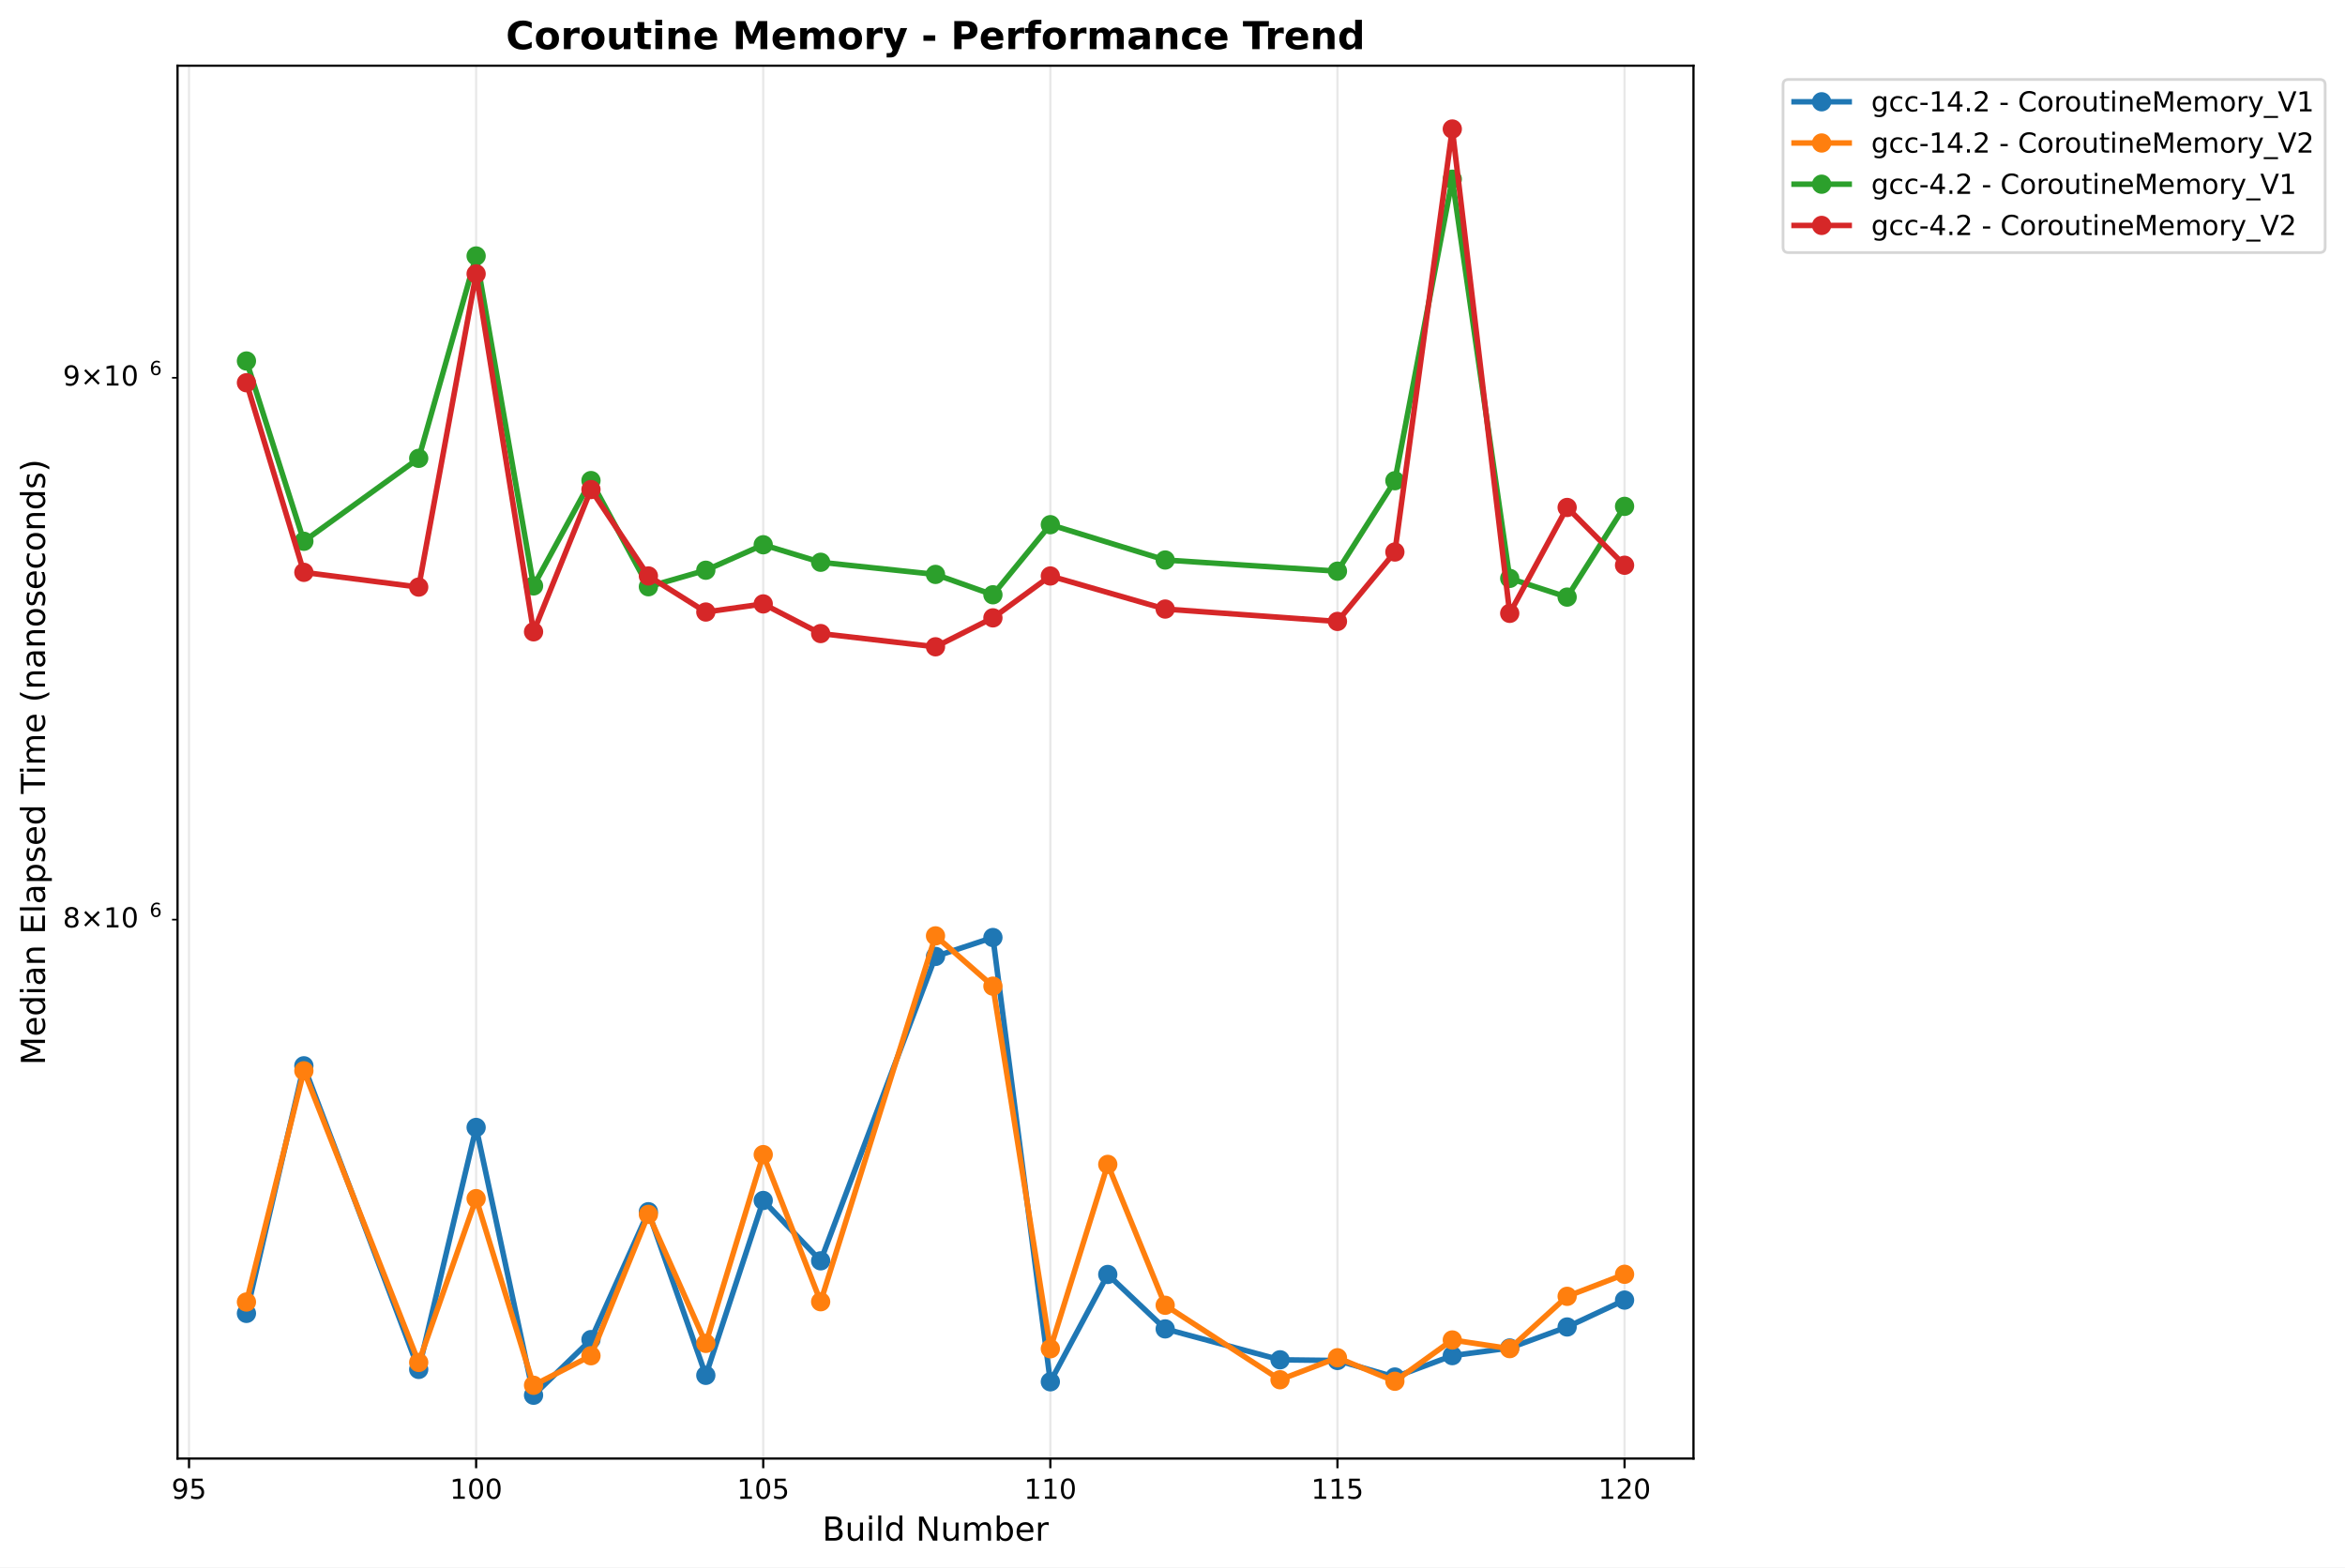
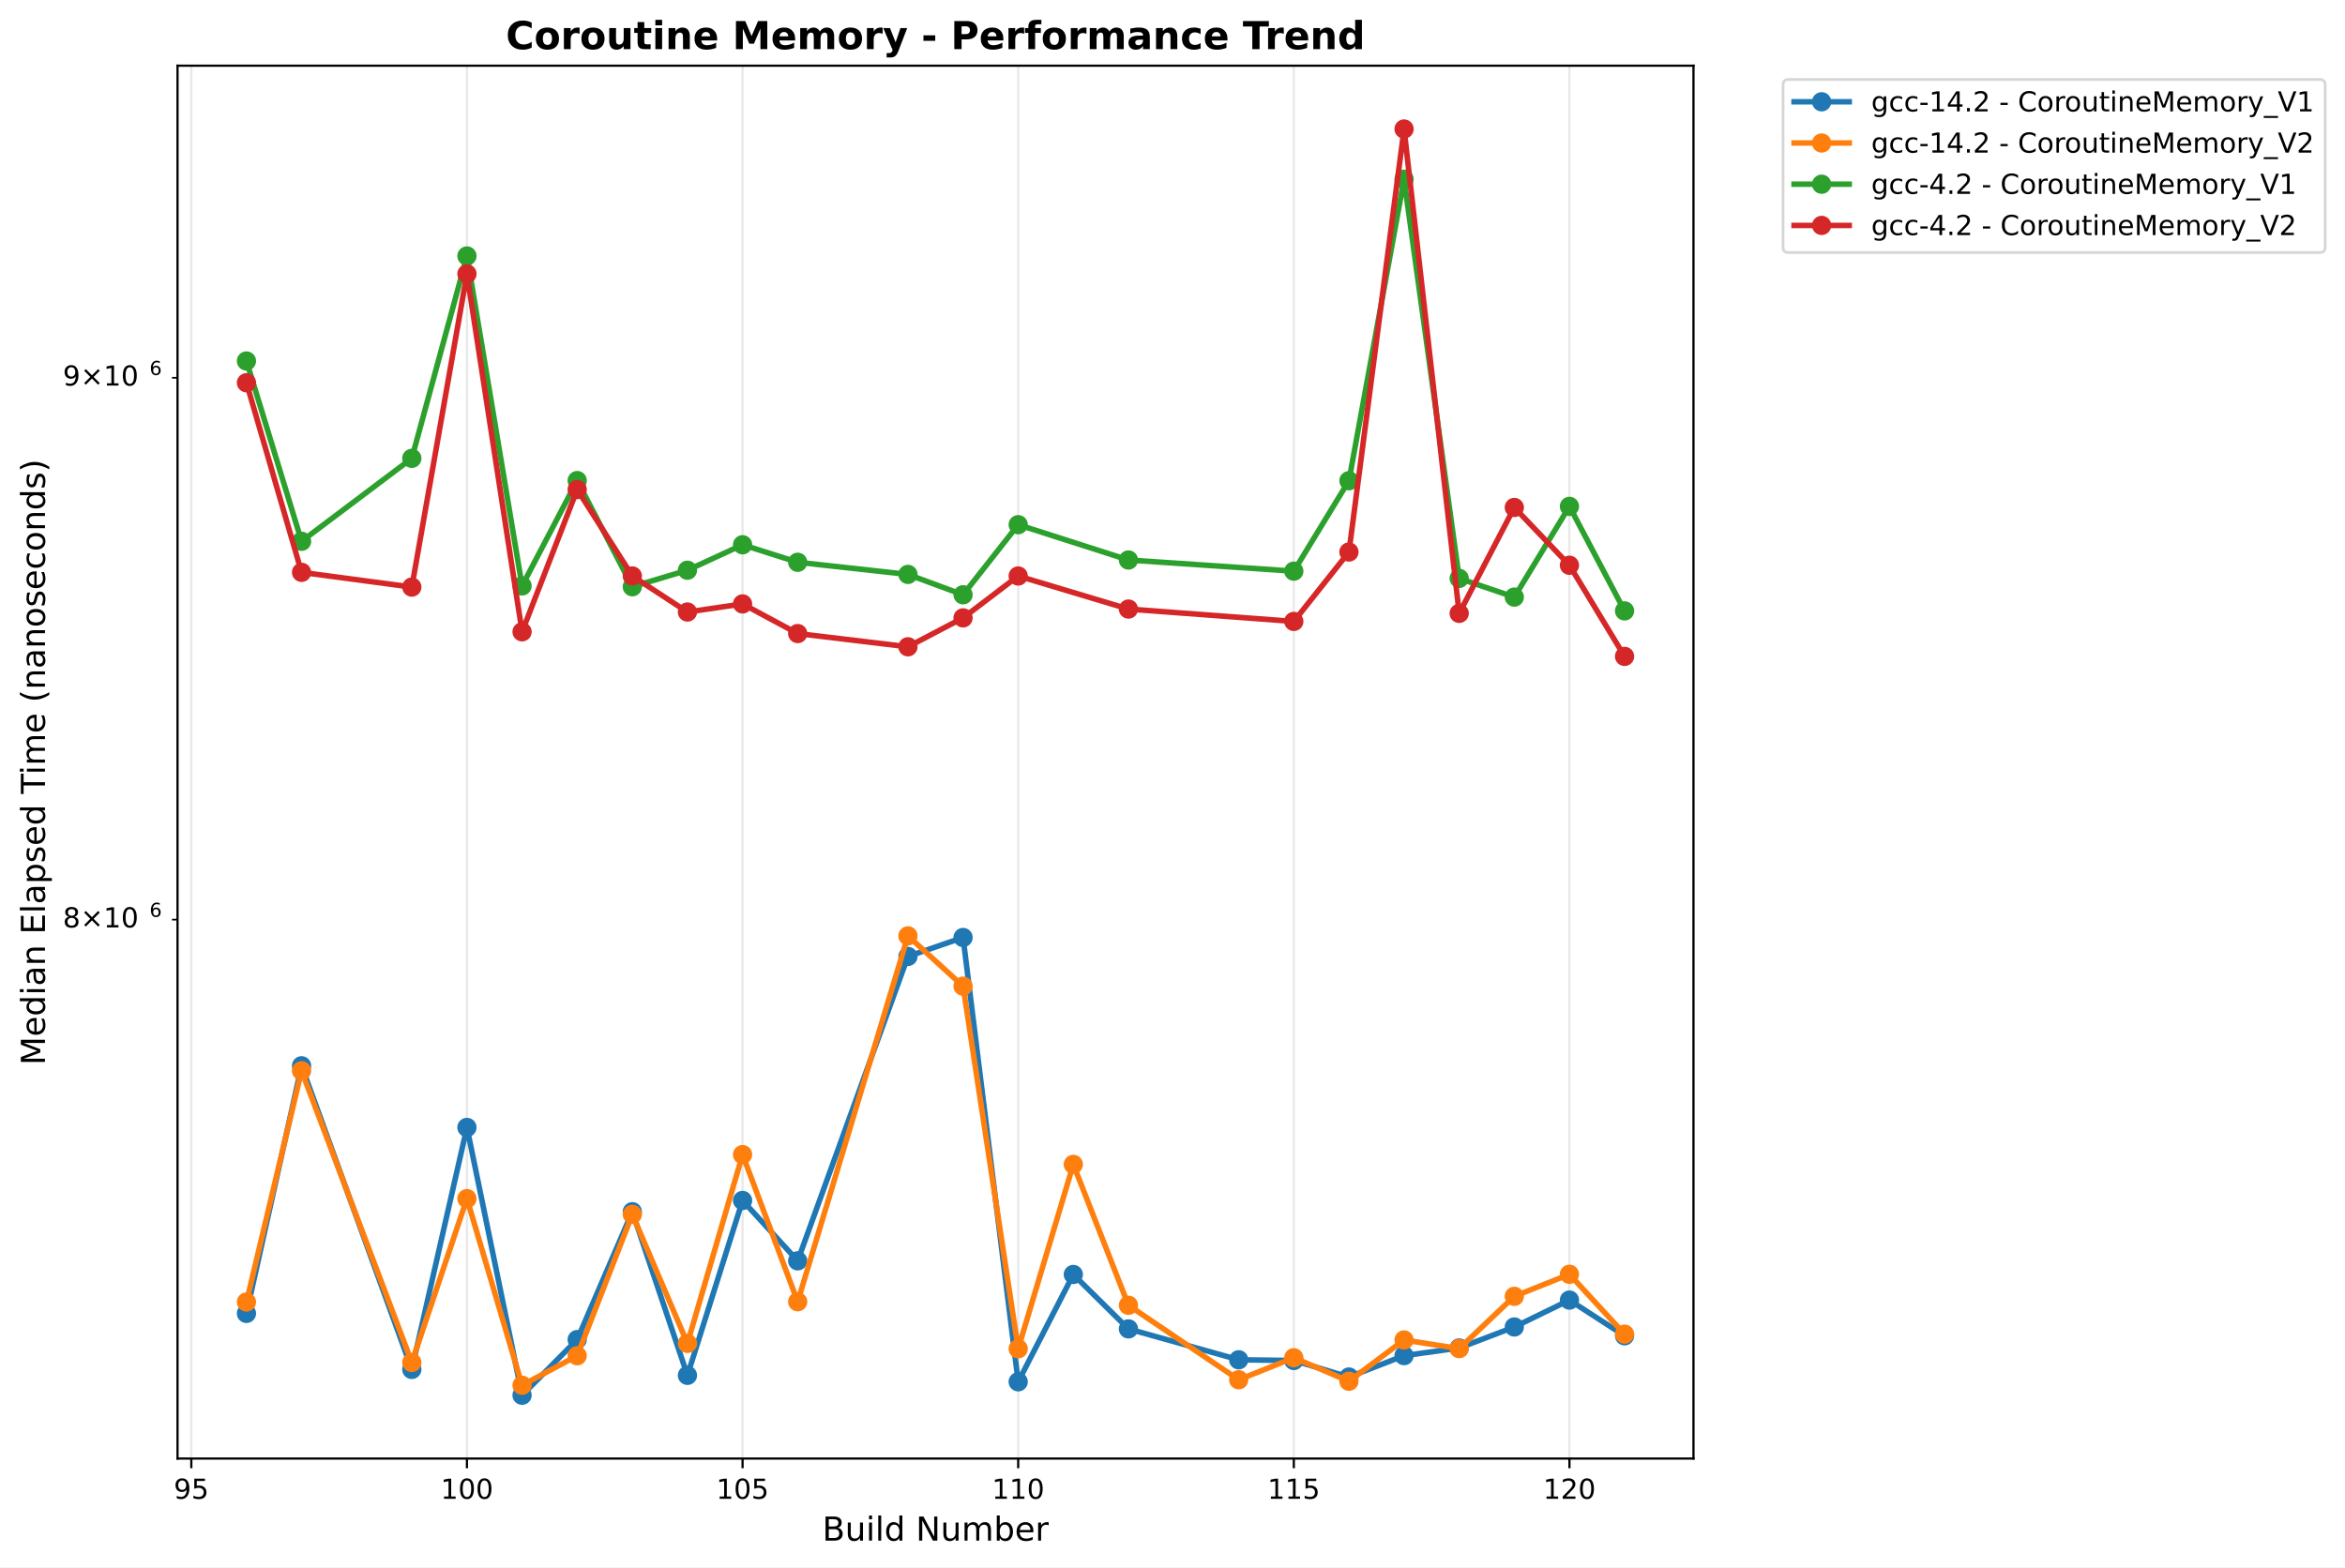
<svg xmlns="http://www.w3.org/2000/svg" xmlns:xlink="http://www.w3.org/1999/xlink" width="850.821pt" height="568.8pt" viewBox="0 0 850.821 568.8" version="1.1">
  <defs>
    <style type="text/css">*{stroke-linejoin: round; stroke-linecap: butt}</style>
  </defs>
  <g id="figure_1">
    <g id="patch_1">
      <path d="M 0 568.8  L 850.821 568.8  L 850.821 0  L 0 0  z " style="fill: #ffffff" />
    </g>
    <g id="axes_1">
      <g id="patch_2">
        <path d="M 64.414 529.308  L 614.431 529.308  L 614.431 23.838  L 64.414 23.838  z " style="fill: #ffffff" />
      </g>
      <g id="matplotlib.axis_1">
        <g id="xtick_1">
          <g id="line2d_1">
-             <path d="M 68.581 529.308  L 68.581 23.838  " clip-path="url(#pb25d92cfa5)" style="fill: none; stroke: #b0b0b0; stroke-opacity: 0.3; stroke-width: 0.8; stroke-linecap: square" />
+             <path d="M 69.414 529.308  L 69.414 23.838  " clip-path="url(#pb95350a898)" style="fill: none; stroke: #b0b0b0; stroke-opacity: 0.3; stroke-width: 0.8; stroke-linecap: square" />
          </g>
          <g id="line2d_2">
            <defs>
-               <path id="md4357efa94" d="M 0 0  L 0 3.5  " style="stroke: #000000; stroke-width: 0.8" />
+               <path id="me79a265350" d="M 0 0  L 0 3.5  " style="stroke: #000000; stroke-width: 0.8" />
            </defs>
            <g>
-               <use xlink:href="#md4357efa94" x="68.581" y="529.308" style="stroke: #000000; stroke-width: 0.8" />
+               <use xlink:href="#me79a265350" x="69.414" y="529.308" style="stroke: #000000; stroke-width: 0.8" />
            </g>
          </g>
          <g id="text_1">
-             <text style="font: 10px 'DejaVu Sans', 'Bitstream Vera Sans', 'Computer Modern Sans Serif', 'Lucida Grande', 'Verdana', 'Geneva', 'Lucid', 'Arial', 'Helvetica', 'Avant Garde', sans-serif; text-anchor: middle" x="68.581" y="543.907" transform="rotate(-0 68.58055 543.9066)">95</text>
+             <text style="font: 10px 'DejaVu Sans', 'Bitstream Vera Sans', 'Computer Modern Sans Serif', 'Lucida Grande', 'Verdana', 'Geneva', 'Lucid', 'Arial', 'Helvetica', 'Avant Garde', sans-serif; text-anchor: middle" x="69.414" y="543.907" transform="rotate(-0 69.41391 543.9066)">95</text>
          </g>
        </g>
        <g id="xtick_2">
          <g id="line2d_3">
-             <path d="M 172.75 529.308  L 172.75 23.838  " clip-path="url(#pb25d92cfa5)" style="fill: none; stroke: #b0b0b0; stroke-opacity: 0.3; stroke-width: 0.8; stroke-linecap: square" />
+             <path d="M 169.417 529.308  L 169.417 23.838  " clip-path="url(#pb95350a898)" style="fill: none; stroke: #b0b0b0; stroke-opacity: 0.3; stroke-width: 0.8; stroke-linecap: square" />
          </g>
          <g id="line2d_4">
            <g>
-               <use xlink:href="#md4357efa94" x="172.75" y="529.308" style="stroke: #000000; stroke-width: 0.8" />
+               <use xlink:href="#me79a265350" x="169.417" y="529.308" style="stroke: #000000; stroke-width: 0.8" />
            </g>
          </g>
          <g id="text_2">
-             <text style="font: 10px 'DejaVu Sans', 'Bitstream Vera Sans', 'Computer Modern Sans Serif', 'Lucida Grande', 'Verdana', 'Geneva', 'Lucid', 'Arial', 'Helvetica', 'Avant Garde', sans-serif; text-anchor: middle" x="172.75" y="543.907" transform="rotate(-0 172.7505 543.9066)">100</text>
+             <text style="font: 10px 'DejaVu Sans', 'Bitstream Vera Sans', 'Computer Modern Sans Serif', 'Lucida Grande', 'Verdana', 'Geneva', 'Lucid', 'Arial', 'Helvetica', 'Avant Garde', sans-serif; text-anchor: middle" x="169.417" y="543.907" transform="rotate(-0 169.417 543.9066)">100</text>
          </g>
        </g>
        <g id="xtick_3">
          <g id="line2d_5">
-             <path d="M 276.92 529.308  L 276.92 23.838  " clip-path="url(#pb25d92cfa5)" style="fill: none; stroke: #b0b0b0; stroke-opacity: 0.3; stroke-width: 0.8; stroke-linecap: square" />
+             <path d="M 269.42 529.308  L 269.42 23.838  " clip-path="url(#pb95350a898)" style="fill: none; stroke: #b0b0b0; stroke-opacity: 0.3; stroke-width: 0.8; stroke-linecap: square" />
          </g>
          <g id="line2d_6">
            <g>
-               <use xlink:href="#md4357efa94" x="276.92" y="529.308" style="stroke: #000000; stroke-width: 0.8" />
+               <use xlink:href="#me79a265350" x="269.42" y="529.308" style="stroke: #000000; stroke-width: 0.8" />
            </g>
          </g>
          <g id="text_3">
-             <text style="font: 10px 'DejaVu Sans', 'Bitstream Vera Sans', 'Computer Modern Sans Serif', 'Lucida Grande', 'Verdana', 'Geneva', 'Lucid', 'Arial', 'Helvetica', 'Avant Garde', sans-serif; text-anchor: middle" x="276.92" y="543.907" transform="rotate(-0 276.9204 543.9066)">105</text>
+             <text style="font: 10px 'DejaVu Sans', 'Bitstream Vera Sans', 'Computer Modern Sans Serif', 'Lucida Grande', 'Verdana', 'Geneva', 'Lucid', 'Arial', 'Helvetica', 'Avant Garde', sans-serif; text-anchor: middle" x="269.42" y="543.907" transform="rotate(-0 269.4202 543.9066)">105</text>
          </g>
        </g>
        <g id="xtick_4">
          <g id="line2d_7">
-             <path d="M 381.09 529.308  L 381.09 23.838  " clip-path="url(#pb25d92cfa5)" style="fill: none; stroke: #b0b0b0; stroke-opacity: 0.3; stroke-width: 0.8; stroke-linecap: square" />
+             <path d="M 369.423 529.308  L 369.423 23.838  " clip-path="url(#pb95350a898)" style="fill: none; stroke: #b0b0b0; stroke-opacity: 0.3; stroke-width: 0.8; stroke-linecap: square" />
          </g>
          <g id="line2d_8">
            <g>
-               <use xlink:href="#md4357efa94" x="381.09" y="529.308" style="stroke: #000000; stroke-width: 0.8" />
+               <use xlink:href="#me79a265350" x="369.423" y="529.308" style="stroke: #000000; stroke-width: 0.8" />
            </g>
          </g>
          <g id="text_4">
-             <text style="font: 10px 'DejaVu Sans', 'Bitstream Vera Sans', 'Computer Modern Sans Serif', 'Lucida Grande', 'Verdana', 'Geneva', 'Lucid', 'Arial', 'Helvetica', 'Avant Garde', sans-serif; text-anchor: middle" x="381.09" y="543.907" transform="rotate(-0 381.0903 543.9066)">110</text>
+             <text style="font: 10px 'DejaVu Sans', 'Bitstream Vera Sans', 'Computer Modern Sans Serif', 'Lucida Grande', 'Verdana', 'Geneva', 'Lucid', 'Arial', 'Helvetica', 'Avant Garde', sans-serif; text-anchor: middle" x="369.423" y="543.907" transform="rotate(-0 369.4233 543.9066)">110</text>
          </g>
        </g>
        <g id="xtick_5">
          <g id="line2d_9">
-             <path d="M 485.26 529.308  L 485.26 23.838  " clip-path="url(#pb25d92cfa5)" style="fill: none; stroke: #b0b0b0; stroke-opacity: 0.3; stroke-width: 0.8; stroke-linecap: square" />
+             <path d="M 469.426 529.308  L 469.426 23.838  " clip-path="url(#pb95350a898)" style="fill: none; stroke: #b0b0b0; stroke-opacity: 0.3; stroke-width: 0.8; stroke-linecap: square" />
          </g>
          <g id="line2d_10">
            <g>
-               <use xlink:href="#md4357efa94" x="485.26" y="529.308" style="stroke: #000000; stroke-width: 0.8" />
+               <use xlink:href="#me79a265350" x="469.426" y="529.308" style="stroke: #000000; stroke-width: 0.8" />
            </g>
          </g>
          <g id="text_5">
-             <text style="font: 10px 'DejaVu Sans', 'Bitstream Vera Sans', 'Computer Modern Sans Serif', 'Lucida Grande', 'Verdana', 'Geneva', 'Lucid', 'Arial', 'Helvetica', 'Avant Garde', sans-serif; text-anchor: middle" x="485.26" y="543.907" transform="rotate(-0 485.2602 543.9066)">115</text>
+             <text style="font: 10px 'DejaVu Sans', 'Bitstream Vera Sans', 'Computer Modern Sans Serif', 'Lucida Grande', 'Verdana', 'Geneva', 'Lucid', 'Arial', 'Helvetica', 'Avant Garde', sans-serif; text-anchor: middle" x="469.426" y="543.907" transform="rotate(-0 469.4264 543.9066)">115</text>
          </g>
        </g>
        <g id="xtick_6">
          <g id="line2d_11">
-             <path d="M 589.43 529.308  L 589.43 23.838  " clip-path="url(#pb25d92cfa5)" style="fill: none; stroke: #b0b0b0; stroke-opacity: 0.3; stroke-width: 0.8; stroke-linecap: square" />
+             <path d="M 569.43 529.308  L 569.43 23.838  " clip-path="url(#pb95350a898)" style="fill: none; stroke: #b0b0b0; stroke-opacity: 0.3; stroke-width: 0.8; stroke-linecap: square" />
          </g>
          <g id="line2d_12">
            <g>
-               <use xlink:href="#md4357efa94" x="589.43" y="529.308" style="stroke: #000000; stroke-width: 0.8" />
+               <use xlink:href="#me79a265350" x="569.43" y="529.308" style="stroke: #000000; stroke-width: 0.8" />
            </g>
          </g>
          <g id="text_6">
-             <text style="font: 10px 'DejaVu Sans', 'Bitstream Vera Sans', 'Computer Modern Sans Serif', 'Lucida Grande', 'Verdana', 'Geneva', 'Lucid', 'Arial', 'Helvetica', 'Avant Garde', sans-serif; text-anchor: middle" x="589.43" y="543.907" transform="rotate(-0 589.4302 543.9066)">120</text>
+             <text style="font: 10px 'DejaVu Sans', 'Bitstream Vera Sans', 'Computer Modern Sans Serif', 'Lucida Grande', 'Verdana', 'Geneva', 'Lucid', 'Arial', 'Helvetica', 'Avant Garde', sans-serif; text-anchor: middle" x="569.43" y="543.907" transform="rotate(-0 569.4295 543.9066)">120</text>
          </g>
        </g>
        <g id="text_7">
          <text style="font: 12px 'DejaVu Sans', 'Bitstream Vera Sans', 'Computer Modern Sans Serif', 'Lucida Grande', 'Verdana', 'Geneva', 'Lucid', 'Arial', 'Helvetica', 'Avant Garde', sans-serif; text-anchor: middle" x="339.422" y="559.104" transform="rotate(-0 339.4223 559.1044)">Build Number</text>
        </g>
      </g>
      <g id="matplotlib.axis_2">
        <g id="ytick_1">
          <g id="line2d_13">
            <defs>
-               <path id="mbf59b3b557" d="M 0 0  L -2 0  " style="stroke: #000000; stroke-width: 0.6" />
+               <path id="ma17846e182" d="M 0 0  L -2 0  " style="stroke: #000000; stroke-width: 0.6" />
            </defs>
            <g>
-               <use xlink:href="#mbf59b3b557" x="64.414" y="333.737" style="stroke: #000000; stroke-width: 0.6" />
+               <use xlink:href="#ma17846e182" x="64.414" y="333.737" style="stroke: #000000; stroke-width: 0.6" />
            </g>
          </g>
          <g id="text_8">
            <g transform="translate(22.81375 337.5366)">
              <text>
                <tspan style="font: 10px 'DejaVu Sans'" x="0 8.311 18.638 25" y="-0.977">8×10</tspan>
                <tspan style="font: 7px 'DejaVu Sans'" x="31.458" y="-4.805">6</tspan>
              </text>
            </g>
          </g>
        </g>
        <g id="ytick_2">
          <g id="line2d_14">
            <g>
-               <use xlink:href="#mbf59b3b557" x="64.414" y="137.099" style="stroke: #000000; stroke-width: 0.6" />
+               <use xlink:href="#ma17846e182" x="64.414" y="137.099" style="stroke: #000000; stroke-width: 0.6" />
            </g>
          </g>
          <g id="text_9">
            <g transform="translate(22.81375 140.8979)">
              <text>
                <tspan style="font: 10px 'DejaVu Sans'" x="0 8.311 18.638 25" y="-0.977">9×10</tspan>
                <tspan style="font: 7px 'DejaVu Sans'" x="31.458" y="-4.805">6</tspan>
              </text>
            </g>
          </g>
        </g>
        <g id="text_10">
          <text style="font: 12px 'DejaVu Sans', 'Bitstream Vera Sans', 'Computer Modern Sans Serif', 'Lucida Grande', 'Verdana', 'Geneva', 'Lucid', 'Arial', 'Helvetica', 'Avant Garde', sans-serif; text-anchor: middle" x="16.318" y="276.573" transform="rotate(-90 16.31812 276.573)">Median Elapsed Time (nanoseconds)</text>
        </g>
      </g>
      <g id="line2d_15">
-         <path d="M 89.415 476.634  L 110.249 386.78  L 151.916 496.963  L 172.75 409.15  L 193.584 506.332  L 214.418 486.137  L 235.252 439.733  L 256.086 499.114  L 276.92 435.654  L 297.754 457.557  L 339.422 347.088  L 360.256 340.223  L 381.09 501.454  L 401.924 462.507  L 422.758 482.259  L 464.426 493.472  L 485.26 493.725  L 506.094 499.723  L 526.928 491.962  L 547.762 489.189  L 568.596 481.561  L 589.43 471.803  " clip-path="url(#pb25d92cfa5)" style="fill: none; stroke: #1f77b4; stroke-width: 2; stroke-linecap: square" />
+         <path d="M 89.415 476.634  L 109.415 386.78  L 149.416 496.963  L 169.417 409.15  L 189.418 506.332  L 209.418 486.137  L 229.419 439.733  L 249.42 499.114  L 269.42 435.654  L 289.421 457.557  L 329.422 347.088  L 349.423 340.223  L 369.423 501.454  L 389.424 462.507  L 409.425 482.259  L 449.426 493.472  L 469.426 493.725  L 489.427 499.723  L 509.428 491.962  L 529.428 489.189  L 549.429 481.561  L 569.43 471.803  L 589.43 484.76  " clip-path="url(#pb95350a898)" style="fill: none; stroke: #1f77b4; stroke-width: 2; stroke-linecap: square" />
        <defs>
-           <path id="mc28077d767" d="M 0 3  C 0.796 3 1.559 2.684 2.121 2.121  C 2.684 1.559 3 0.796 3 0  C 3 -0.796 2.684 -1.559 2.121 -2.121  C 1.559 -2.684 0.796 -3 0 -3  C -0.796 -3 -1.559 -2.684 -2.121 -2.121  C -2.684 -1.559 -3 -0.796 -3 0  C -3 0.796 -2.684 1.559 -2.121 2.121  C -1.559 2.684 -0.796 3 0 3  z " style="stroke: #1f77b4" />
+           <path id="m8a2b7a3f6d" d="M 0 3  C 0.796 3 1.559 2.684 2.121 2.121  C 2.684 1.559 3 0.796 3 0  C 3 -0.796 2.684 -1.559 2.121 -2.121  C 1.559 -2.684 0.796 -3 0 -3  C -0.796 -3 -1.559 -2.684 -2.121 -2.121  C -2.684 -1.559 -3 -0.796 -3 0  C -3 0.796 -2.684 1.559 -2.121 2.121  C -1.559 2.684 -0.796 3 0 3  z " style="stroke: #1f77b4" />
        </defs>
-         <g clip-path="url(#pb25d92cfa5)">
-           <use xlink:href="#mc28077d767" x="89.415" y="476.634" style="fill: #1f77b4; stroke: #1f77b4" />
-           <use xlink:href="#mc28077d767" x="110.249" y="386.78" style="fill: #1f77b4; stroke: #1f77b4" />
-           <use xlink:href="#mc28077d767" x="151.916" y="496.963" style="fill: #1f77b4; stroke: #1f77b4" />
-           <use xlink:href="#mc28077d767" x="172.75" y="409.15" style="fill: #1f77b4; stroke: #1f77b4" />
-           <use xlink:href="#mc28077d767" x="193.584" y="506.332" style="fill: #1f77b4; stroke: #1f77b4" />
-           <use xlink:href="#mc28077d767" x="214.418" y="486.137" style="fill: #1f77b4; stroke: #1f77b4" />
-           <use xlink:href="#mc28077d767" x="235.252" y="439.733" style="fill: #1f77b4; stroke: #1f77b4" />
-           <use xlink:href="#mc28077d767" x="256.086" y="499.114" style="fill: #1f77b4; stroke: #1f77b4" />
-           <use xlink:href="#mc28077d767" x="276.92" y="435.654" style="fill: #1f77b4; stroke: #1f77b4" />
-           <use xlink:href="#mc28077d767" x="297.754" y="457.557" style="fill: #1f77b4; stroke: #1f77b4" />
-           <use xlink:href="#mc28077d767" x="339.422" y="347.088" style="fill: #1f77b4; stroke: #1f77b4" />
-           <use xlink:href="#mc28077d767" x="360.256" y="340.223" style="fill: #1f77b4; stroke: #1f77b4" />
-           <use xlink:href="#mc28077d767" x="381.09" y="501.454" style="fill: #1f77b4; stroke: #1f77b4" />
-           <use xlink:href="#mc28077d767" x="401.924" y="462.507" style="fill: #1f77b4; stroke: #1f77b4" />
-           <use xlink:href="#mc28077d767" x="422.758" y="482.259" style="fill: #1f77b4; stroke: #1f77b4" />
-           <use xlink:href="#mc28077d767" x="464.426" y="493.472" style="fill: #1f77b4; stroke: #1f77b4" />
-           <use xlink:href="#mc28077d767" x="485.26" y="493.725" style="fill: #1f77b4; stroke: #1f77b4" />
-           <use xlink:href="#mc28077d767" x="506.094" y="499.723" style="fill: #1f77b4; stroke: #1f77b4" />
-           <use xlink:href="#mc28077d767" x="526.928" y="491.962" style="fill: #1f77b4; stroke: #1f77b4" />
-           <use xlink:href="#mc28077d767" x="547.762" y="489.189" style="fill: #1f77b4; stroke: #1f77b4" />
-           <use xlink:href="#mc28077d767" x="568.596" y="481.561" style="fill: #1f77b4; stroke: #1f77b4" />
-           <use xlink:href="#mc28077d767" x="589.43" y="471.803" style="fill: #1f77b4; stroke: #1f77b4" />
+         <g clip-path="url(#pb95350a898)">
+           <use xlink:href="#m8a2b7a3f6d" x="89.415" y="476.634" style="fill: #1f77b4; stroke: #1f77b4" />
+           <use xlink:href="#m8a2b7a3f6d" x="109.415" y="386.78" style="fill: #1f77b4; stroke: #1f77b4" />
+           <use xlink:href="#m8a2b7a3f6d" x="149.416" y="496.963" style="fill: #1f77b4; stroke: #1f77b4" />
+           <use xlink:href="#m8a2b7a3f6d" x="169.417" y="409.15" style="fill: #1f77b4; stroke: #1f77b4" />
+           <use xlink:href="#m8a2b7a3f6d" x="189.418" y="506.332" style="fill: #1f77b4; stroke: #1f77b4" />
+           <use xlink:href="#m8a2b7a3f6d" x="209.418" y="486.137" style="fill: #1f77b4; stroke: #1f77b4" />
+           <use xlink:href="#m8a2b7a3f6d" x="229.419" y="439.733" style="fill: #1f77b4; stroke: #1f77b4" />
+           <use xlink:href="#m8a2b7a3f6d" x="249.42" y="499.114" style="fill: #1f77b4; stroke: #1f77b4" />
+           <use xlink:href="#m8a2b7a3f6d" x="269.42" y="435.654" style="fill: #1f77b4; stroke: #1f77b4" />
+           <use xlink:href="#m8a2b7a3f6d" x="289.421" y="457.557" style="fill: #1f77b4; stroke: #1f77b4" />
+           <use xlink:href="#m8a2b7a3f6d" x="329.422" y="347.088" style="fill: #1f77b4; stroke: #1f77b4" />
+           <use xlink:href="#m8a2b7a3f6d" x="349.423" y="340.223" style="fill: #1f77b4; stroke: #1f77b4" />
+           <use xlink:href="#m8a2b7a3f6d" x="369.423" y="501.454" style="fill: #1f77b4; stroke: #1f77b4" />
+           <use xlink:href="#m8a2b7a3f6d" x="389.424" y="462.507" style="fill: #1f77b4; stroke: #1f77b4" />
+           <use xlink:href="#m8a2b7a3f6d" x="409.425" y="482.259" style="fill: #1f77b4; stroke: #1f77b4" />
+           <use xlink:href="#m8a2b7a3f6d" x="449.426" y="493.472" style="fill: #1f77b4; stroke: #1f77b4" />
+           <use xlink:href="#m8a2b7a3f6d" x="469.426" y="493.725" style="fill: #1f77b4; stroke: #1f77b4" />
+           <use xlink:href="#m8a2b7a3f6d" x="489.427" y="499.723" style="fill: #1f77b4; stroke: #1f77b4" />
+           <use xlink:href="#m8a2b7a3f6d" x="509.428" y="491.962" style="fill: #1f77b4; stroke: #1f77b4" />
+           <use xlink:href="#m8a2b7a3f6d" x="529.428" y="489.189" style="fill: #1f77b4; stroke: #1f77b4" />
+           <use xlink:href="#m8a2b7a3f6d" x="549.429" y="481.561" style="fill: #1f77b4; stroke: #1f77b4" />
+           <use xlink:href="#m8a2b7a3f6d" x="569.43" y="471.803" style="fill: #1f77b4; stroke: #1f77b4" />
+           <use xlink:href="#m8a2b7a3f6d" x="589.43" y="484.76" style="fill: #1f77b4; stroke: #1f77b4" />
        </g>
      </g>
      <g id="line2d_16">
-         <path d="M 89.415 472.502  L 110.249 388.592  L 151.916 494.43  L 172.75 434.986  L 193.584 502.712  L 214.418 492.003  L 235.252 440.707  L 256.086 487.513  L 276.92 419.01  L 297.754 472.401  L 339.422 339.627  L 360.256 357.874  L 381.09 489.472  L 401.924 422.56  L 422.758 473.685  L 464.426 500.712  L 485.26 492.729  L 506.094 501.259  L 526.928 486.277  L 547.762 489.419  L 568.596 470.441  L 589.43 462.441  " clip-path="url(#pb25d92cfa5)" style="fill: none; stroke: #ff7f0e; stroke-width: 2; stroke-linecap: square" />
+         <path d="M 89.415 472.502  L 109.415 388.592  L 149.416 494.43  L 169.417 434.986  L 189.418 502.712  L 209.418 492.003  L 229.419 440.707  L 249.42 487.513  L 269.42 419.01  L 289.421 472.401  L 329.422 339.627  L 349.423 357.874  L 369.423 489.472  L 389.424 422.56  L 409.425 473.685  L 449.426 500.712  L 469.426 492.729  L 489.427 501.259  L 509.428 486.277  L 529.428 489.419  L 549.429 470.441  L 569.43 462.441  L 589.43 484.174  " clip-path="url(#pb95350a898)" style="fill: none; stroke: #ff7f0e; stroke-width: 2; stroke-linecap: square" />
        <defs>
-           <path id="mef5fa60476" d="M 0 3  C 0.796 3 1.559 2.684 2.121 2.121  C 2.684 1.559 3 0.796 3 0  C 3 -0.796 2.684 -1.559 2.121 -2.121  C 1.559 -2.684 0.796 -3 0 -3  C -0.796 -3 -1.559 -2.684 -2.121 -2.121  C -2.684 -1.559 -3 -0.796 -3 0  C -3 0.796 -2.684 1.559 -2.121 2.121  C -1.559 2.684 -0.796 3 0 3  z " style="stroke: #ff7f0e" />
+           <path id="m920484fc0b" d="M 0 3  C 0.796 3 1.559 2.684 2.121 2.121  C 2.684 1.559 3 0.796 3 0  C 3 -0.796 2.684 -1.559 2.121 -2.121  C 1.559 -2.684 0.796 -3 0 -3  C -0.796 -3 -1.559 -2.684 -2.121 -2.121  C -2.684 -1.559 -3 -0.796 -3 0  C -3 0.796 -2.684 1.559 -2.121 2.121  C -1.559 2.684 -0.796 3 0 3  z " style="stroke: #ff7f0e" />
        </defs>
-         <g clip-path="url(#pb25d92cfa5)">
-           <use xlink:href="#mef5fa60476" x="89.415" y="472.502" style="fill: #ff7f0e; stroke: #ff7f0e" />
-           <use xlink:href="#mef5fa60476" x="110.249" y="388.592" style="fill: #ff7f0e; stroke: #ff7f0e" />
-           <use xlink:href="#mef5fa60476" x="151.916" y="494.43" style="fill: #ff7f0e; stroke: #ff7f0e" />
-           <use xlink:href="#mef5fa60476" x="172.75" y="434.986" style="fill: #ff7f0e; stroke: #ff7f0e" />
-           <use xlink:href="#mef5fa60476" x="193.584" y="502.712" style="fill: #ff7f0e; stroke: #ff7f0e" />
-           <use xlink:href="#mef5fa60476" x="214.418" y="492.003" style="fill: #ff7f0e; stroke: #ff7f0e" />
-           <use xlink:href="#mef5fa60476" x="235.252" y="440.707" style="fill: #ff7f0e; stroke: #ff7f0e" />
-           <use xlink:href="#mef5fa60476" x="256.086" y="487.513" style="fill: #ff7f0e; stroke: #ff7f0e" />
-           <use xlink:href="#mef5fa60476" x="276.92" y="419.01" style="fill: #ff7f0e; stroke: #ff7f0e" />
-           <use xlink:href="#mef5fa60476" x="297.754" y="472.401" style="fill: #ff7f0e; stroke: #ff7f0e" />
-           <use xlink:href="#mef5fa60476" x="339.422" y="339.627" style="fill: #ff7f0e; stroke: #ff7f0e" />
-           <use xlink:href="#mef5fa60476" x="360.256" y="357.874" style="fill: #ff7f0e; stroke: #ff7f0e" />
-           <use xlink:href="#mef5fa60476" x="381.09" y="489.472" style="fill: #ff7f0e; stroke: #ff7f0e" />
-           <use xlink:href="#mef5fa60476" x="401.924" y="422.56" style="fill: #ff7f0e; stroke: #ff7f0e" />
-           <use xlink:href="#mef5fa60476" x="422.758" y="473.685" style="fill: #ff7f0e; stroke: #ff7f0e" />
-           <use xlink:href="#mef5fa60476" x="464.426" y="500.712" style="fill: #ff7f0e; stroke: #ff7f0e" />
-           <use xlink:href="#mef5fa60476" x="485.26" y="492.729" style="fill: #ff7f0e; stroke: #ff7f0e" />
-           <use xlink:href="#mef5fa60476" x="506.094" y="501.259" style="fill: #ff7f0e; stroke: #ff7f0e" />
-           <use xlink:href="#mef5fa60476" x="526.928" y="486.277" style="fill: #ff7f0e; stroke: #ff7f0e" />
-           <use xlink:href="#mef5fa60476" x="547.762" y="489.419" style="fill: #ff7f0e; stroke: #ff7f0e" />
-           <use xlink:href="#mef5fa60476" x="568.596" y="470.441" style="fill: #ff7f0e; stroke: #ff7f0e" />
-           <use xlink:href="#mef5fa60476" x="589.43" y="462.441" style="fill: #ff7f0e; stroke: #ff7f0e" />
+         <g clip-path="url(#pb95350a898)">
+           <use xlink:href="#m920484fc0b" x="89.415" y="472.502" style="fill: #ff7f0e; stroke: #ff7f0e" />
+           <use xlink:href="#m920484fc0b" x="109.415" y="388.592" style="fill: #ff7f0e; stroke: #ff7f0e" />
+           <use xlink:href="#m920484fc0b" x="149.416" y="494.43" style="fill: #ff7f0e; stroke: #ff7f0e" />
+           <use xlink:href="#m920484fc0b" x="169.417" y="434.986" style="fill: #ff7f0e; stroke: #ff7f0e" />
+           <use xlink:href="#m920484fc0b" x="189.418" y="502.712" style="fill: #ff7f0e; stroke: #ff7f0e" />
+           <use xlink:href="#m920484fc0b" x="209.418" y="492.003" style="fill: #ff7f0e; stroke: #ff7f0e" />
+           <use xlink:href="#m920484fc0b" x="229.419" y="440.707" style="fill: #ff7f0e; stroke: #ff7f0e" />
+           <use xlink:href="#m920484fc0b" x="249.42" y="487.513" style="fill: #ff7f0e; stroke: #ff7f0e" />
+           <use xlink:href="#m920484fc0b" x="269.42" y="419.01" style="fill: #ff7f0e; stroke: #ff7f0e" />
+           <use xlink:href="#m920484fc0b" x="289.421" y="472.401" style="fill: #ff7f0e; stroke: #ff7f0e" />
+           <use xlink:href="#m920484fc0b" x="329.422" y="339.627" style="fill: #ff7f0e; stroke: #ff7f0e" />
+           <use xlink:href="#m920484fc0b" x="349.423" y="357.874" style="fill: #ff7f0e; stroke: #ff7f0e" />
+           <use xlink:href="#m920484fc0b" x="369.423" y="489.472" style="fill: #ff7f0e; stroke: #ff7f0e" />
+           <use xlink:href="#m920484fc0b" x="389.424" y="422.56" style="fill: #ff7f0e; stroke: #ff7f0e" />
+           <use xlink:href="#m920484fc0b" x="409.425" y="473.685" style="fill: #ff7f0e; stroke: #ff7f0e" />
+           <use xlink:href="#m920484fc0b" x="449.426" y="500.712" style="fill: #ff7f0e; stroke: #ff7f0e" />
+           <use xlink:href="#m920484fc0b" x="469.426" y="492.729" style="fill: #ff7f0e; stroke: #ff7f0e" />
+           <use xlink:href="#m920484fc0b" x="489.427" y="501.259" style="fill: #ff7f0e; stroke: #ff7f0e" />
+           <use xlink:href="#m920484fc0b" x="509.428" y="486.277" style="fill: #ff7f0e; stroke: #ff7f0e" />
+           <use xlink:href="#m920484fc0b" x="529.428" y="489.419" style="fill: #ff7f0e; stroke: #ff7f0e" />
+           <use xlink:href="#m920484fc0b" x="549.429" y="470.441" style="fill: #ff7f0e; stroke: #ff7f0e" />
+           <use xlink:href="#m920484fc0b" x="569.43" y="462.441" style="fill: #ff7f0e; stroke: #ff7f0e" />
+           <use xlink:href="#m920484fc0b" x="589.43" y="484.174" style="fill: #ff7f0e; stroke: #ff7f0e" />
        </g>
      </g>
      <g id="line2d_17">
-         <path d="M 89.415 131.005  L 110.249 196.432  L 151.916 166.327  L 172.75 92.893  L 193.584 212.629  L 214.418 174.4  L 235.252 212.929  L 256.086 206.938  L 276.92 197.695  L 297.754 204.049  L 339.422 208.453  L 360.256 215.843  L 381.09 190.41  L 422.758 203.226  L 485.26 207.277  L 506.094 174.452  L 526.928 65.033  L 547.762 209.896  L 568.596 216.689  L 589.43 183.763  " clip-path="url(#pb25d92cfa5)" style="fill: none; stroke: #2ca02c; stroke-width: 2; stroke-linecap: square" />
+         <path d="M 89.415 131.005  L 109.415 196.432  L 149.416 166.327  L 169.417 92.893  L 189.418 212.629  L 209.418 174.4  L 229.419 212.929  L 249.42 206.938  L 269.42 197.695  L 289.421 204.049  L 329.422 208.453  L 349.423 215.843  L 369.423 190.41  L 409.425 203.226  L 469.426 207.277  L 489.427 174.452  L 509.428 65.033  L 529.428 209.896  L 549.429 216.689  L 569.43 183.763  L 589.43 221.694  " clip-path="url(#pb95350a898)" style="fill: none; stroke: #2ca02c; stroke-width: 2; stroke-linecap: square" />
        <defs>
-           <path id="mf84d7cbae9" d="M 0 3  C 0.796 3 1.559 2.684 2.121 2.121  C 2.684 1.559 3 0.796 3 0  C 3 -0.796 2.684 -1.559 2.121 -2.121  C 1.559 -2.684 0.796 -3 0 -3  C -0.796 -3 -1.559 -2.684 -2.121 -2.121  C -2.684 -1.559 -3 -0.796 -3 0  C -3 0.796 -2.684 1.559 -2.121 2.121  C -1.559 2.684 -0.796 3 0 3  z " style="stroke: #2ca02c" />
+           <path id="m31151d5f2a" d="M 0 3  C 0.796 3 1.559 2.684 2.121 2.121  C 2.684 1.559 3 0.796 3 0  C 3 -0.796 2.684 -1.559 2.121 -2.121  C 1.559 -2.684 0.796 -3 0 -3  C -0.796 -3 -1.559 -2.684 -2.121 -2.121  C -2.684 -1.559 -3 -0.796 -3 0  C -3 0.796 -2.684 1.559 -2.121 2.121  C -1.559 2.684 -0.796 3 0 3  z " style="stroke: #2ca02c" />
        </defs>
-         <g clip-path="url(#pb25d92cfa5)">
-           <use xlink:href="#mf84d7cbae9" x="89.415" y="131.005" style="fill: #2ca02c; stroke: #2ca02c" />
-           <use xlink:href="#mf84d7cbae9" x="110.249" y="196.432" style="fill: #2ca02c; stroke: #2ca02c" />
-           <use xlink:href="#mf84d7cbae9" x="151.916" y="166.327" style="fill: #2ca02c; stroke: #2ca02c" />
-           <use xlink:href="#mf84d7cbae9" x="172.75" y="92.893" style="fill: #2ca02c; stroke: #2ca02c" />
-           <use xlink:href="#mf84d7cbae9" x="193.584" y="212.629" style="fill: #2ca02c; stroke: #2ca02c" />
-           <use xlink:href="#mf84d7cbae9" x="214.418" y="174.4" style="fill: #2ca02c; stroke: #2ca02c" />
-           <use xlink:href="#mf84d7cbae9" x="235.252" y="212.929" style="fill: #2ca02c; stroke: #2ca02c" />
-           <use xlink:href="#mf84d7cbae9" x="256.086" y="206.938" style="fill: #2ca02c; stroke: #2ca02c" />
-           <use xlink:href="#mf84d7cbae9" x="276.92" y="197.695" style="fill: #2ca02c; stroke: #2ca02c" />
-           <use xlink:href="#mf84d7cbae9" x="297.754" y="204.049" style="fill: #2ca02c; stroke: #2ca02c" />
-           <use xlink:href="#mf84d7cbae9" x="339.422" y="208.453" style="fill: #2ca02c; stroke: #2ca02c" />
-           <use xlink:href="#mf84d7cbae9" x="360.256" y="215.843" style="fill: #2ca02c; stroke: #2ca02c" />
-           <use xlink:href="#mf84d7cbae9" x="381.09" y="190.41" style="fill: #2ca02c; stroke: #2ca02c" />
-           <use xlink:href="#mf84d7cbae9" x="422.758" y="203.226" style="fill: #2ca02c; stroke: #2ca02c" />
-           <use xlink:href="#mf84d7cbae9" x="485.26" y="207.277" style="fill: #2ca02c; stroke: #2ca02c" />
-           <use xlink:href="#mf84d7cbae9" x="506.094" y="174.452" style="fill: #2ca02c; stroke: #2ca02c" />
-           <use xlink:href="#mf84d7cbae9" x="526.928" y="65.033" style="fill: #2ca02c; stroke: #2ca02c" />
-           <use xlink:href="#mf84d7cbae9" x="547.762" y="209.896" style="fill: #2ca02c; stroke: #2ca02c" />
-           <use xlink:href="#mf84d7cbae9" x="568.596" y="216.689" style="fill: #2ca02c; stroke: #2ca02c" />
-           <use xlink:href="#mf84d7cbae9" x="589.43" y="183.763" style="fill: #2ca02c; stroke: #2ca02c" />
+         <g clip-path="url(#pb95350a898)">
+           <use xlink:href="#m31151d5f2a" x="89.415" y="131.005" style="fill: #2ca02c; stroke: #2ca02c" />
+           <use xlink:href="#m31151d5f2a" x="109.415" y="196.432" style="fill: #2ca02c; stroke: #2ca02c" />
+           <use xlink:href="#m31151d5f2a" x="149.416" y="166.327" style="fill: #2ca02c; stroke: #2ca02c" />
+           <use xlink:href="#m31151d5f2a" x="169.417" y="92.893" style="fill: #2ca02c; stroke: #2ca02c" />
+           <use xlink:href="#m31151d5f2a" x="189.418" y="212.629" style="fill: #2ca02c; stroke: #2ca02c" />
+           <use xlink:href="#m31151d5f2a" x="209.418" y="174.4" style="fill: #2ca02c; stroke: #2ca02c" />
+           <use xlink:href="#m31151d5f2a" x="229.419" y="212.929" style="fill: #2ca02c; stroke: #2ca02c" />
+           <use xlink:href="#m31151d5f2a" x="249.42" y="206.938" style="fill: #2ca02c; stroke: #2ca02c" />
+           <use xlink:href="#m31151d5f2a" x="269.42" y="197.695" style="fill: #2ca02c; stroke: #2ca02c" />
+           <use xlink:href="#m31151d5f2a" x="289.421" y="204.049" style="fill: #2ca02c; stroke: #2ca02c" />
+           <use xlink:href="#m31151d5f2a" x="329.422" y="208.453" style="fill: #2ca02c; stroke: #2ca02c" />
+           <use xlink:href="#m31151d5f2a" x="349.423" y="215.843" style="fill: #2ca02c; stroke: #2ca02c" />
+           <use xlink:href="#m31151d5f2a" x="369.423" y="190.41" style="fill: #2ca02c; stroke: #2ca02c" />
+           <use xlink:href="#m31151d5f2a" x="409.425" y="203.226" style="fill: #2ca02c; stroke: #2ca02c" />
+           <use xlink:href="#m31151d5f2a" x="469.426" y="207.277" style="fill: #2ca02c; stroke: #2ca02c" />
+           <use xlink:href="#m31151d5f2a" x="489.427" y="174.452" style="fill: #2ca02c; stroke: #2ca02c" />
+           <use xlink:href="#m31151d5f2a" x="509.428" y="65.033" style="fill: #2ca02c; stroke: #2ca02c" />
+           <use xlink:href="#m31151d5f2a" x="529.428" y="209.896" style="fill: #2ca02c; stroke: #2ca02c" />
+           <use xlink:href="#m31151d5f2a" x="549.429" y="216.689" style="fill: #2ca02c; stroke: #2ca02c" />
+           <use xlink:href="#m31151d5f2a" x="569.43" y="183.763" style="fill: #2ca02c; stroke: #2ca02c" />
+           <use xlink:href="#m31151d5f2a" x="589.43" y="221.694" style="fill: #2ca02c; stroke: #2ca02c" />
        </g>
      </g>
      <g id="line2d_18">
-         <path d="M 89.415 138.903  L 110.249 207.704  L 151.916 213.056  L 172.75 99.385  L 193.584 229.287  L 214.418 177.66  L 235.252 209.017  L 256.086 222.106  L 276.92 219.163  L 297.754 229.92  L 339.422 234.723  L 360.256 224.226  L 381.09 209.025  L 422.758 221.028  L 485.26 225.519  L 506.094 200.326  L 526.928 46.814  L 547.762 222.59  L 568.596 184.16  L 589.43 205.13  " clip-path="url(#pb25d92cfa5)" style="fill: none; stroke: #d62728; stroke-width: 2; stroke-linecap: square" />
+         <path d="M 89.415 138.903  L 109.415 207.704  L 149.416 213.056  L 169.417 99.385  L 189.418 229.287  L 209.418 177.66  L 229.419 209.017  L 249.42 222.106  L 269.42 219.163  L 289.421 229.92  L 329.422 234.723  L 349.423 224.226  L 369.423 209.025  L 409.425 221.028  L 469.426 225.519  L 489.427 200.326  L 509.428 46.814  L 529.428 222.59  L 549.429 184.16  L 569.43 205.13  L 589.43 238.204  " clip-path="url(#pb95350a898)" style="fill: none; stroke: #d62728; stroke-width: 2; stroke-linecap: square" />
        <defs>
-           <path id="m1191b7a7a0" d="M 0 3  C 0.796 3 1.559 2.684 2.121 2.121  C 2.684 1.559 3 0.796 3 0  C 3 -0.796 2.684 -1.559 2.121 -2.121  C 1.559 -2.684 0.796 -3 0 -3  C -0.796 -3 -1.559 -2.684 -2.121 -2.121  C -2.684 -1.559 -3 -0.796 -3 0  C -3 0.796 -2.684 1.559 -2.121 2.121  C -1.559 2.684 -0.796 3 0 3  z " style="stroke: #d62728" />
+           <path id="m8f75a904ef" d="M 0 3  C 0.796 3 1.559 2.684 2.121 2.121  C 2.684 1.559 3 0.796 3 0  C 3 -0.796 2.684 -1.559 2.121 -2.121  C 1.559 -2.684 0.796 -3 0 -3  C -0.796 -3 -1.559 -2.684 -2.121 -2.121  C -2.684 -1.559 -3 -0.796 -3 0  C -3 0.796 -2.684 1.559 -2.121 2.121  C -1.559 2.684 -0.796 3 0 3  z " style="stroke: #d62728" />
        </defs>
-         <g clip-path="url(#pb25d92cfa5)">
-           <use xlink:href="#m1191b7a7a0" x="89.415" y="138.903" style="fill: #d62728; stroke: #d62728" />
-           <use xlink:href="#m1191b7a7a0" x="110.249" y="207.704" style="fill: #d62728; stroke: #d62728" />
-           <use xlink:href="#m1191b7a7a0" x="151.916" y="213.056" style="fill: #d62728; stroke: #d62728" />
-           <use xlink:href="#m1191b7a7a0" x="172.75" y="99.385" style="fill: #d62728; stroke: #d62728" />
-           <use xlink:href="#m1191b7a7a0" x="193.584" y="229.287" style="fill: #d62728; stroke: #d62728" />
-           <use xlink:href="#m1191b7a7a0" x="214.418" y="177.66" style="fill: #d62728; stroke: #d62728" />
-           <use xlink:href="#m1191b7a7a0" x="235.252" y="209.017" style="fill: #d62728; stroke: #d62728" />
-           <use xlink:href="#m1191b7a7a0" x="256.086" y="222.106" style="fill: #d62728; stroke: #d62728" />
-           <use xlink:href="#m1191b7a7a0" x="276.92" y="219.163" style="fill: #d62728; stroke: #d62728" />
-           <use xlink:href="#m1191b7a7a0" x="297.754" y="229.92" style="fill: #d62728; stroke: #d62728" />
-           <use xlink:href="#m1191b7a7a0" x="339.422" y="234.723" style="fill: #d62728; stroke: #d62728" />
-           <use xlink:href="#m1191b7a7a0" x="360.256" y="224.226" style="fill: #d62728; stroke: #d62728" />
-           <use xlink:href="#m1191b7a7a0" x="381.09" y="209.025" style="fill: #d62728; stroke: #d62728" />
-           <use xlink:href="#m1191b7a7a0" x="422.758" y="221.028" style="fill: #d62728; stroke: #d62728" />
-           <use xlink:href="#m1191b7a7a0" x="485.26" y="225.519" style="fill: #d62728; stroke: #d62728" />
-           <use xlink:href="#m1191b7a7a0" x="506.094" y="200.326" style="fill: #d62728; stroke: #d62728" />
-           <use xlink:href="#m1191b7a7a0" x="526.928" y="46.814" style="fill: #d62728; stroke: #d62728" />
-           <use xlink:href="#m1191b7a7a0" x="547.762" y="222.59" style="fill: #d62728; stroke: #d62728" />
-           <use xlink:href="#m1191b7a7a0" x="568.596" y="184.16" style="fill: #d62728; stroke: #d62728" />
-           <use xlink:href="#m1191b7a7a0" x="589.43" y="205.13" style="fill: #d62728; stroke: #d62728" />
+         <g clip-path="url(#pb95350a898)">
+           <use xlink:href="#m8f75a904ef" x="89.415" y="138.903" style="fill: #d62728; stroke: #d62728" />
+           <use xlink:href="#m8f75a904ef" x="109.415" y="207.704" style="fill: #d62728; stroke: #d62728" />
+           <use xlink:href="#m8f75a904ef" x="149.416" y="213.056" style="fill: #d62728; stroke: #d62728" />
+           <use xlink:href="#m8f75a904ef" x="169.417" y="99.385" style="fill: #d62728; stroke: #d62728" />
+           <use xlink:href="#m8f75a904ef" x="189.418" y="229.287" style="fill: #d62728; stroke: #d62728" />
+           <use xlink:href="#m8f75a904ef" x="209.418" y="177.66" style="fill: #d62728; stroke: #d62728" />
+           <use xlink:href="#m8f75a904ef" x="229.419" y="209.017" style="fill: #d62728; stroke: #d62728" />
+           <use xlink:href="#m8f75a904ef" x="249.42" y="222.106" style="fill: #d62728; stroke: #d62728" />
+           <use xlink:href="#m8f75a904ef" x="269.42" y="219.163" style="fill: #d62728; stroke: #d62728" />
+           <use xlink:href="#m8f75a904ef" x="289.421" y="229.92" style="fill: #d62728; stroke: #d62728" />
+           <use xlink:href="#m8f75a904ef" x="329.422" y="234.723" style="fill: #d62728; stroke: #d62728" />
+           <use xlink:href="#m8f75a904ef" x="349.423" y="224.226" style="fill: #d62728; stroke: #d62728" />
+           <use xlink:href="#m8f75a904ef" x="369.423" y="209.025" style="fill: #d62728; stroke: #d62728" />
+           <use xlink:href="#m8f75a904ef" x="409.425" y="221.028" style="fill: #d62728; stroke: #d62728" />
+           <use xlink:href="#m8f75a904ef" x="469.426" y="225.519" style="fill: #d62728; stroke: #d62728" />
+           <use xlink:href="#m8f75a904ef" x="489.427" y="200.326" style="fill: #d62728; stroke: #d62728" />
+           <use xlink:href="#m8f75a904ef" x="509.428" y="46.814" style="fill: #d62728; stroke: #d62728" />
+           <use xlink:href="#m8f75a904ef" x="529.428" y="222.59" style="fill: #d62728; stroke: #d62728" />
+           <use xlink:href="#m8f75a904ef" x="549.429" y="184.16" style="fill: #d62728; stroke: #d62728" />
+           <use xlink:href="#m8f75a904ef" x="569.43" y="205.13" style="fill: #d62728; stroke: #d62728" />
+           <use xlink:href="#m8f75a904ef" x="589.43" y="238.204" style="fill: #d62728; stroke: #d62728" />
        </g>
      </g>
      <g id="patch_3">
        <path d="M 64.414 529.308  L 64.414 23.838  " style="fill: none; stroke: #000000; stroke-width: 0.8; stroke-linejoin: miter; stroke-linecap: square" />
      </g>
      <g id="patch_4">
        <path d="M 614.431 529.308  L 614.431 23.838  " style="fill: none; stroke: #000000; stroke-width: 0.8; stroke-linejoin: miter; stroke-linecap: square" />
      </g>
      <g id="patch_5">
        <path d="M 64.414 529.308  L 614.431 529.308  " style="fill: none; stroke: #000000; stroke-width: 0.8; stroke-linejoin: miter; stroke-linecap: square" />
      </g>
      <g id="patch_6">
        <path d="M 64.414 23.838  L 614.431 23.838  " style="fill: none; stroke: #000000; stroke-width: 0.8; stroke-linejoin: miter; stroke-linecap: square" />
      </g>
      <g id="text_11">
        <text style="font: 700 14px 'DejaVu Sans', 'Bitstream Vera Sans', 'Computer Modern Sans Serif', 'Lucida Grande', 'Verdana', 'Geneva', 'Lucid', 'Arial', 'Helvetica', 'Avant Garde', sans-serif; text-anchor: middle" x="339.422" y="17.838" transform="rotate(-0 339.4223 17.83781)">Coroutine Memory - Performance Trend</text>
      </g>
      <g id="legend_1">
        <g id="patch_7">
          <path d="M 648.932 91.663  L 841.621 91.663  Q 843.621 91.663 843.621 89.663  L 843.621 30.838  Q 843.621 28.838 841.621 28.838  L 648.932 28.838  Q 646.932 28.838 646.932 30.838  L 646.932 89.663  Q 646.932 91.663 648.932 91.663  z " style="fill: #ffffff; opacity: 0.8; stroke: #cccccc; stroke-linejoin: miter" />
        </g>
        <g id="line2d_19">
          <path d="M 650.932 36.936  L 660.932 36.936  L 670.932 36.936  " style="fill: none; stroke: #1f77b4; stroke-width: 2; stroke-linecap: square" />
          <g>
-             <use xlink:href="#mc28077d767" x="660.932" y="36.936" style="fill: #1f77b4; stroke: #1f77b4" />
+             <use xlink:href="#m8a2b7a3f6d" x="660.932" y="36.936" style="fill: #1f77b4; stroke: #1f77b4" />
          </g>
        </g>
        <g id="text_12">
          <text style="font: 10px 'DejaVu Sans', 'Bitstream Vera Sans', 'Computer Modern Sans Serif', 'Lucida Grande', 'Verdana', 'Geneva', 'Lucid', 'Arial', 'Helvetica', 'Avant Garde', sans-serif; text-anchor: start" x="678.932" y="40.436" transform="rotate(-0 678.9318 40.43625)">gcc-14.2 - CoroutineMemory_V1</text>
        </g>
        <g id="line2d_20">
          <path d="M 650.932 51.892  L 660.932 51.892  L 670.932 51.892  " style="fill: none; stroke: #ff7f0e; stroke-width: 2; stroke-linecap: square" />
          <g>
-             <use xlink:href="#mef5fa60476" x="660.932" y="51.892" style="fill: #ff7f0e; stroke: #ff7f0e" />
+             <use xlink:href="#m920484fc0b" x="660.932" y="51.892" style="fill: #ff7f0e; stroke: #ff7f0e" />
          </g>
        </g>
        <g id="text_13">
          <text style="font: 10px 'DejaVu Sans', 'Bitstream Vera Sans', 'Computer Modern Sans Serif', 'Lucida Grande', 'Verdana', 'Geneva', 'Lucid', 'Arial', 'Helvetica', 'Avant Garde', sans-serif; text-anchor: start" x="678.932" y="55.392" transform="rotate(-0 678.9318 55.3925)">gcc-14.2 - CoroutineMemory_V2</text>
        </g>
        <g id="line2d_21">
          <path d="M 650.932 66.849  L 660.932 66.849  L 670.932 66.849  " style="fill: none; stroke: #2ca02c; stroke-width: 2; stroke-linecap: square" />
          <g>
-             <use xlink:href="#mf84d7cbae9" x="660.932" y="66.849" style="fill: #2ca02c; stroke: #2ca02c" />
+             <use xlink:href="#m31151d5f2a" x="660.932" y="66.849" style="fill: #2ca02c; stroke: #2ca02c" />
          </g>
        </g>
        <g id="text_14">
          <text style="font: 10px 'DejaVu Sans', 'Bitstream Vera Sans', 'Computer Modern Sans Serif', 'Lucida Grande', 'Verdana', 'Geneva', 'Lucid', 'Arial', 'Helvetica', 'Avant Garde', sans-serif; text-anchor: start" x="678.932" y="70.349" transform="rotate(-0 678.9318 70.34875)">gcc-4.2 - CoroutineMemory_V1</text>
        </g>
        <g id="line2d_22">
          <path d="M 650.932 81.805  L 660.932 81.805  L 670.932 81.805  " style="fill: none; stroke: #d62728; stroke-width: 2; stroke-linecap: square" />
          <g>
-             <use xlink:href="#m1191b7a7a0" x="660.932" y="81.805" style="fill: #d62728; stroke: #d62728" />
+             <use xlink:href="#m8f75a904ef" x="660.932" y="81.805" style="fill: #d62728; stroke: #d62728" />
          </g>
        </g>
        <g id="text_15">
          <text style="font: 10px 'DejaVu Sans', 'Bitstream Vera Sans', 'Computer Modern Sans Serif', 'Lucida Grande', 'Verdana', 'Geneva', 'Lucid', 'Arial', 'Helvetica', 'Avant Garde', sans-serif; text-anchor: start" x="678.932" y="85.305" transform="rotate(-0 678.9318 85.305)">gcc-4.2 - CoroutineMemory_V2</text>
        </g>
      </g>
    </g>
  </g>
  <defs>
-     <clipPath id="pb25d92cfa5">
+     <clipPath id="pb95350a898">
      <rect x="64.414" y="23.838" width="550.017" height="505.47" />
    </clipPath>
  </defs>
</svg>
